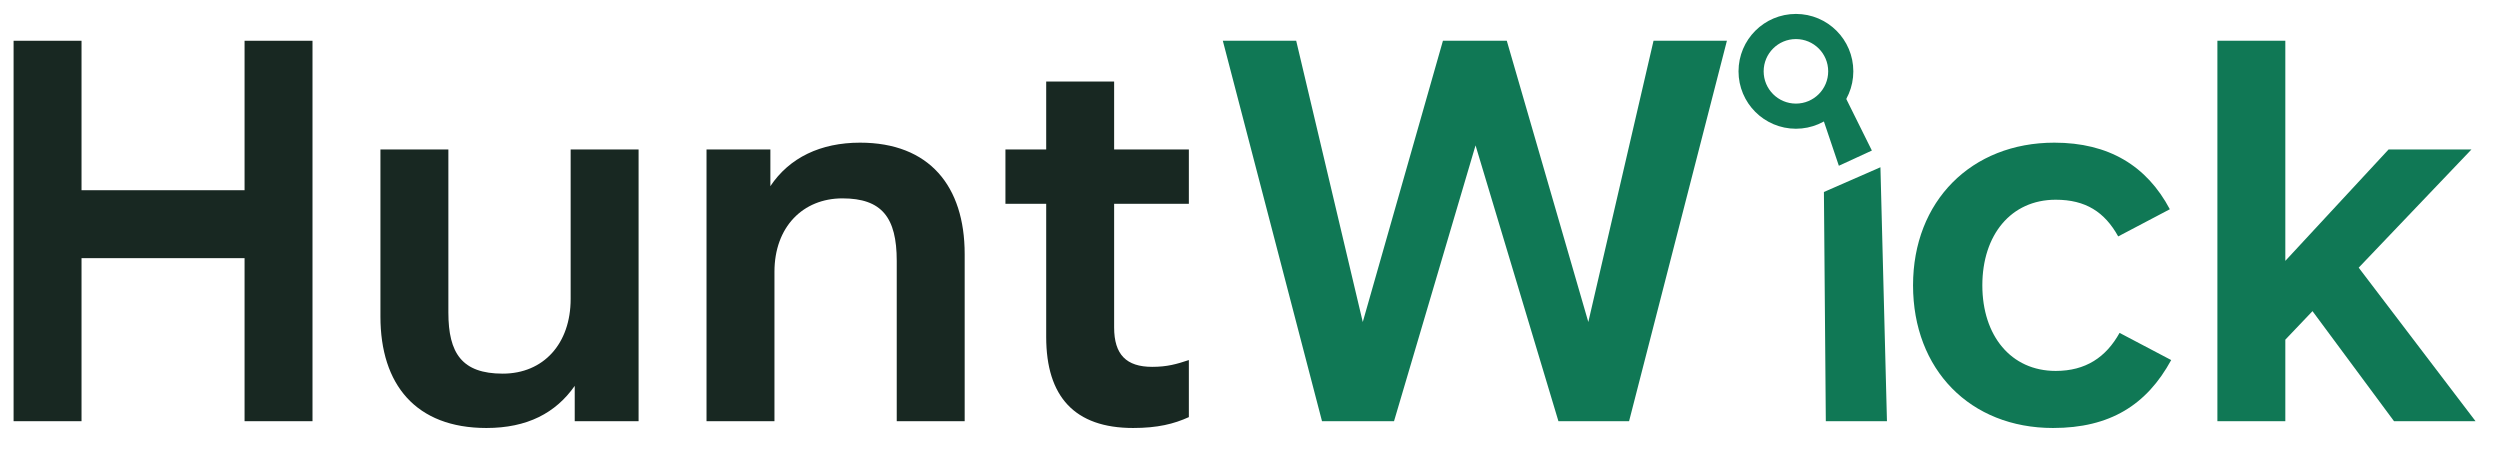
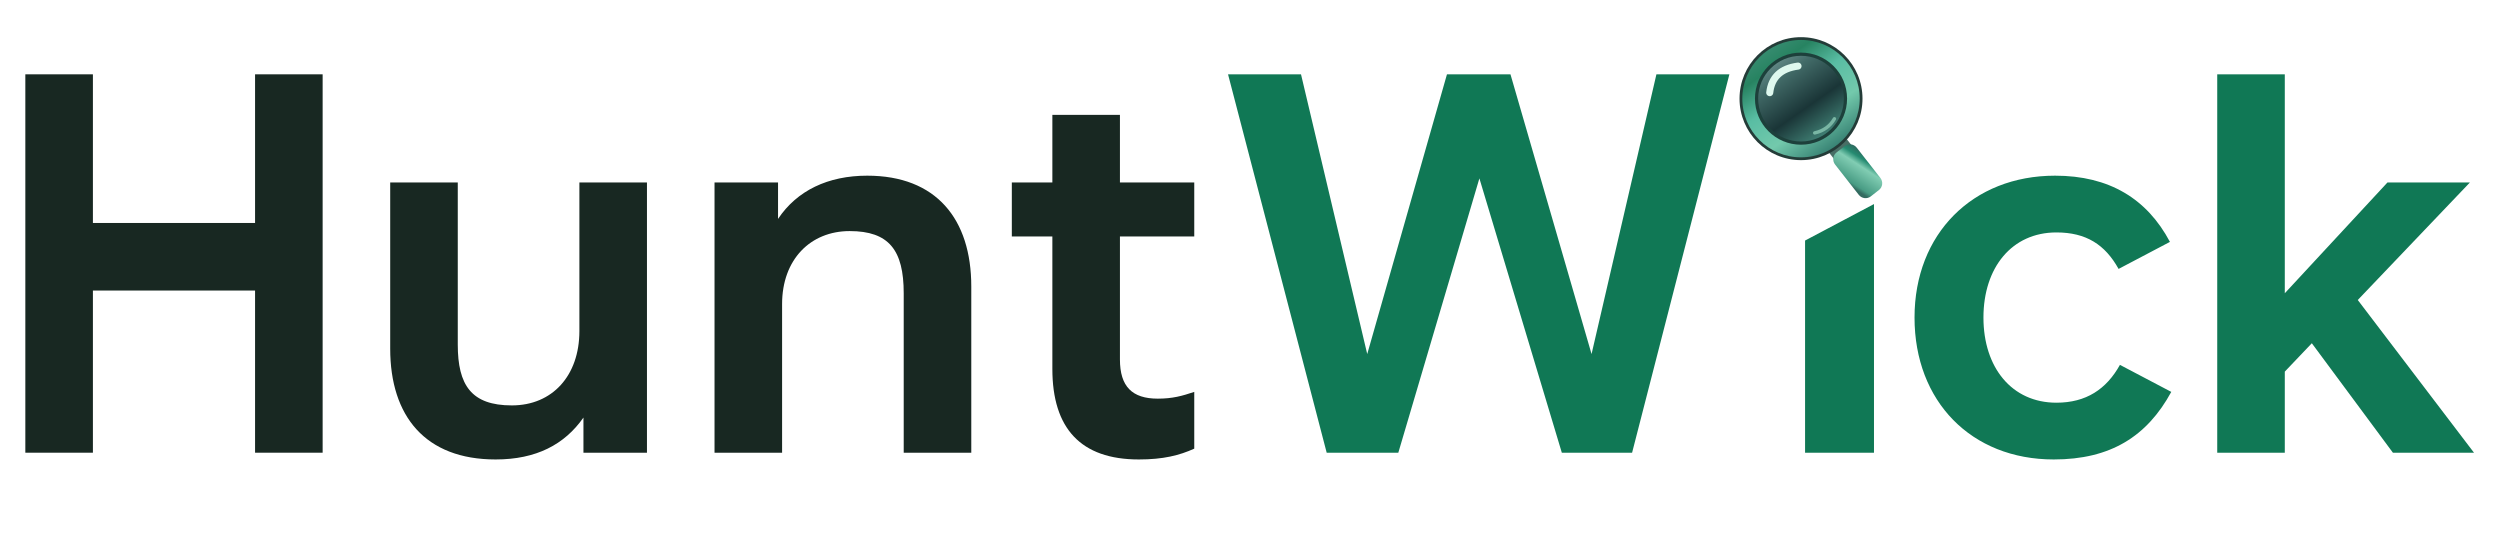
- <svg xmlns="http://www.w3.org/2000/svg" viewBox="-1 -3 184 33" width="184" height="33" role="img">
-   <g>
-     <g fill="#182822" color="#182822">
-       <path d="M0 0h5v11h12V0h5v28h-5V16H5v12H0z" />
-       <path d="M27 8h5v12c0 3 1 4.5 4 4.5s5-2.2 5-5.5V8h5v20h-4.7v-2.6c-1.4 2-3.5 3.1-6.5 3.1-5.2 0-7.8-3.2-7.8-8.2z" />
-       <path d="M51 8h4.7v2.7c1.4-2.1 3.7-3.2 6.6-3.2 5.1 0 7.7 3.2 7.7 8.2V28h-5V16.2c0-3.2-1.1-4.6-4-4.6s-5 2.1-5 5.4v11h-5z" />
-       <path d="M76 3h5v5h5.5v4H81v9.1c0 2 .9 2.9 2.8 2.9 1.1 0 1.8-.2 2.7-.5v4.2c-1.1.5-2.3.8-4.1.8-4.3 0-6.4-2.3-6.4-6.7V12h-3V8h3z" />
-     </g>
-     <g fill="#107855" color="#107855">
-       <path d="M89 0h5.4l4.9 20.7L105.2 0h4.7l6 20.7L120.7 0h5.4l-7.2 28h-5.2l-6.1-20.3-6 20.3h-5.3z" />
-       <g transform="translate(132.7 0) scale(1)">
-         <g>
-           <circle cx="-1.52" cy="2.25" r="3.3" fill="none" stroke="currentColor" stroke-width="1.85" />
-           <path d="M.12 4.7l1.78-.99 2.17 4.37-2.43 1.12z" />
-           <path d="M.54 11.13l4.16-1.82L5.18 28H.68z" />
+ <svg xmlns="http://www.w3.org/2000/svg" width="148" height="32" viewBox="0 0 148 32" role="img">
+   <g transform="translate(1.5 4.4) scale(0.8)">
+     <g>
+       <g fill="#182822" color="#182822">
+         <path d="M0 0h5v11h12V0h5v28h-5V16H5v12H0z" />
+         <path d="M27 8h5v12c0 3 1 4.5 4 4.5s5-2.2 5-5.5V8h5v20h-4.7v-2.6c-1.4 2-3.5 3.1-6.5 3.1-5.2 0-7.8-3.2-7.8-8.2z" />
+         <path d="M51 8h4.7v2.7c1.4-2.1 3.7-3.2 6.6-3.2 5.1 0 7.7 3.2 7.7 8.2V28h-5V16.2c0-3.2-1.1-4.6-4-4.6s-5 2.1-5 5.4v11h-5z" />
+         <path d="M76 3h5v5h5.5v4H81v9.1c0 2 .9 2.9 2.8 2.9 1.1 0 1.8-.2 2.7-.5v4.2c-1.1.5-2.3.8-4.1.8-4.3 0-6.4-2.3-6.4-6.7V12h-3V8h3z" />
+       </g>
+       <g fill="#107855" color="#107855">
+         <path d="M89 0h5.4l4.9 20.7L105.2 0h4.7l6 20.7L120.7 0h5.4l-7.2 28h-5.2l-6.1-20.3-6 20.3h-5.3z" />
+         <path d="M131.7 12.3l5.1-2.7V28h-5.1z" fill="#107855" />
+         <defs>
+           <linearGradient id="g26r" x2=".7" y2="1">
+             <stop offset="0%" stop-color="#489681" />
+             <stop offset="28%" stop-color="#278361" />
+             <stop offset="50%" stop-color="#59bda3" />
+             <stop offset="74%" stop-color="#73c9ac" />
+             <stop offset="100%" stop-color="#347e70" />
+           </linearGradient>
+           <linearGradient id="g26f" x2=".7" y2="1">
+             <stop offset="0%" stop-color="#7ea2a0" />
+             <stop offset="30%" stop-color="#426b68" />
+             <stop offset="67%" stop-color="#1a3537" />
+             <stop offset="100%" stop-color="#418276" />
+           </linearGradient>
+           <linearGradient id="g26h" x2=".7" y2="1">
+             <stop offset="0%" stop-color="#315d57" />
+             <stop offset="24%" stop-color="#258b71" />
+             <stop offset="42%" stop-color="#81cdb3" />
+             <stop offset="90%" stop-color="#489c84" />
+             <stop offset="100%" stop-color="#336b60" />
+           </linearGradient>
+         </defs>
+         <g transform="translate(131.4 1.8) scale(0.3170732)">
+           <g transform="rotate(52)">
+             <rect x="10.8" y="-2.6" width="5.8" height="5.2" rx="0.75" fill="#486e65" />
+             <rect x="15" y="-3.2" width="13" height="6.4" rx="2" fill="url(#g26h)" />
+           </g>
+           <circle cx="0" cy="0" r="14.35" fill="#243c38" />
+           <circle cx="0" cy="0" r="13.7" fill="url(#g26r)" />
+           <circle cx="0" cy="0" r="10.75" fill="#1d403b" />
+           <circle cx="0" cy="0" r="10.0" fill="url(#g26f)" />
+           <path d="M-7.3-1.4Q-6.7-6.8-.7-7.6" fill="none" stroke="#def8ee" stroke-width="1.65" stroke-linecap="round" stroke-linejoin="round" />
+           <path d="M3.2 8Q6.3 7.3 7.8 4.7" fill="none" stroke="#79b6a4" stroke-width="0.8" stroke-linecap="round" stroke-linejoin="round" />
        </g>
-       </g>
-       <g transform="translate(1.2 0) scale(1)">
-         <path d="M157.5 12.4l-3.8 2c-1-1.8-2.4-2.7-4.6-2.7-3.3 0-5.4 2.6-5.4 6.3s2.1 6.3 5.4 6.3c2.2 0 3.7-1 4.7-2.8l3.8 2c-1.8 3.3-4.5 5-8.7 5-6.1 0-10.3-4.3-10.3-10.5s4.3-10.5 10.4-10.5c4 0 6.8 1.7 8.5 4.9z" />
-         <path d="M161 0h5v16.2l7.6-8.2h6.1l-8.3 8.7L180 28h-6l-6-8.1-2 2.1v6h-5z" />
+         <g transform="translate(1.2 0) scale(1)">
+           <path d="M157.5 12.4l-3.8 2c-1-1.8-2.4-2.7-4.6-2.7-3.3 0-5.4 2.6-5.4 6.3s2.1 6.3 5.4 6.3c2.2 0 3.7-1 4.7-2.8l3.8 2c-1.8 3.3-4.5 5-8.7 5-6.1 0-10.3-4.3-10.3-10.5s4.3-10.5 10.4-10.5c4 0 6.8 1.7 8.5 4.9z" />
+           <path d="M161 0h5v16.2l7.6-8.2h6.1l-8.3 8.7L180 28h-6l-6-8.1-2 2.1v6h-5z" />
+         </g>
      </g>
    </g>
  </g>
</svg>
